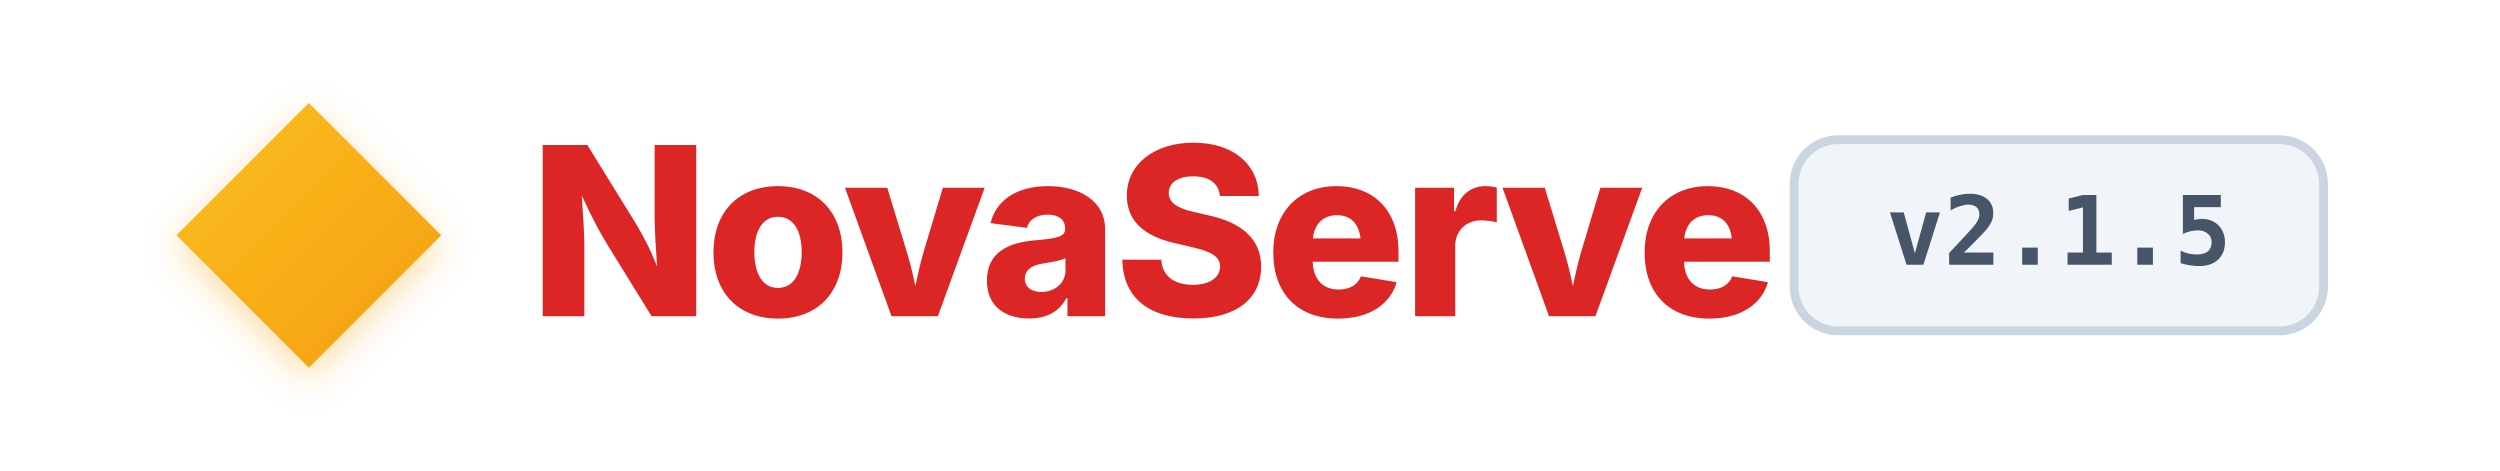
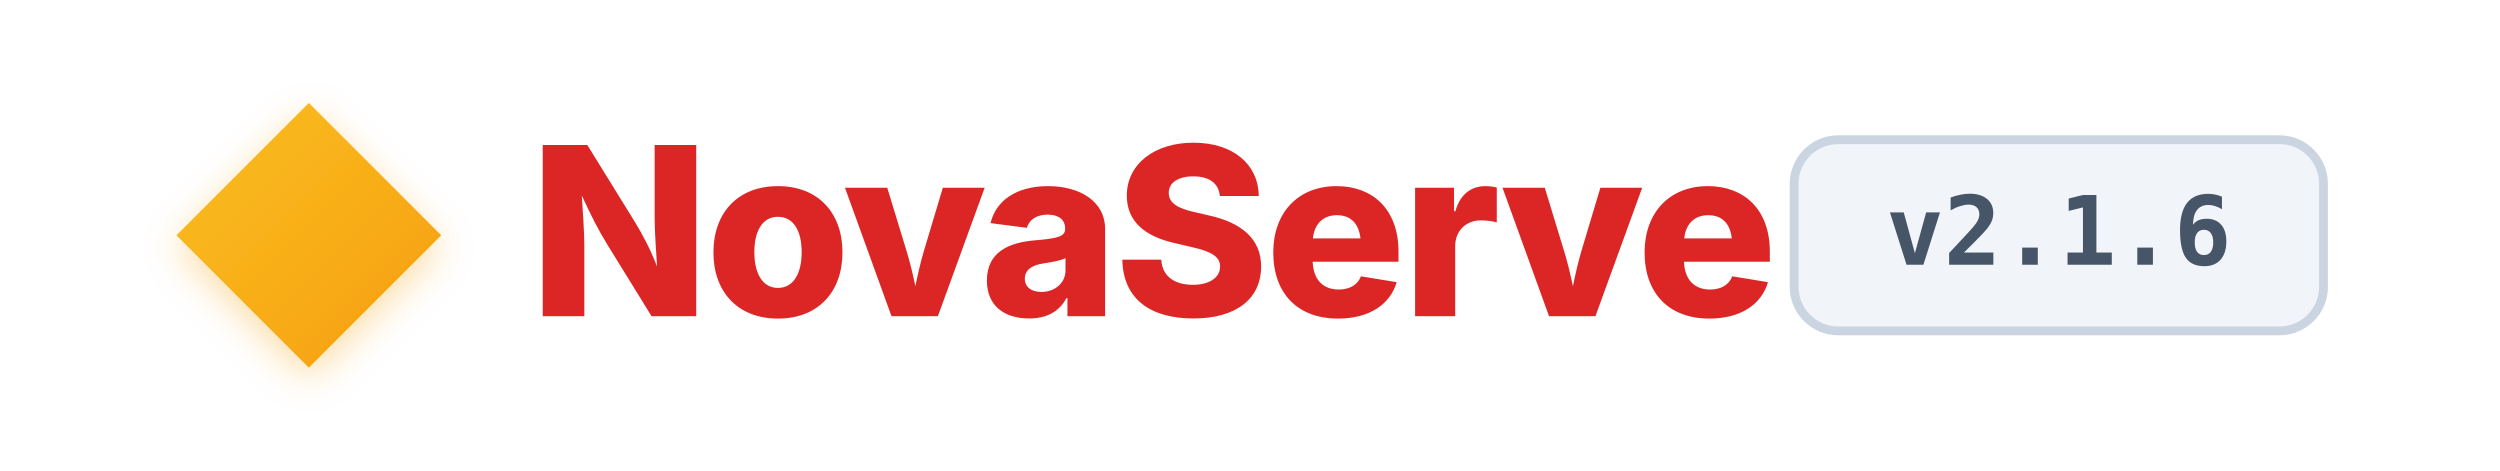
<svg xmlns="http://www.w3.org/2000/svg" viewBox="0 0 340 64" width="100%" height="100%">
  <defs>
    <linearGradient id="nova-diamond-grad" x1="0%" y1="0%" x2="100%" y2="100%">
      <stop offset="0%" stop-color="#fbbf24" />
      <stop offset="100%" stop-color="#f59e0b" />
    </linearGradient>
    <filter id="glow" x="-20%" y="-20%" width="140%" height="140%">
      <feDropShadow dx="0" dy="1.5" stdDeviation="2.5" flood-color="#f59e0b" flood-opacity="0.35" />
    </filter>
  </defs>
  <style>
    .brand-text { fill: #dc2626; font-family: -apple-system, BlinkMacSystemFont, 'Geist', 'Inter', 'Segoe UI', Roboto, sans-serif; font-weight: 800; font-size: 32px; letter-spacing: -0.6px; }
    .badge-bg { fill: #f1f5f9; stroke: #cbd5e1; }
    .badge-text { fill: #475569; font-family: 'Geist Mono', ui-monospace, SFMono-Regular, Menlo, Monaco, Consolas, monospace; font-weight: 600; font-size: 13px; }
    @media (prefers-color-scheme: dark) {
      .brand-text { fill: #ef4444; }
      .badge-bg { fill: #1e293b; stroke: #334155; }
      .badge-text { fill: #94a3b8; }
    }
  </style>
  <polygon points="42,14 60,32 42,50 24,32" fill="url(#nova-diamond-grad)" filter="url(#glow)" />
  <text x="72" y="43" class="brand-text">NovaServe</text>
  <rect x="244" y="19" width="72" height="26" rx="6" class="badge-bg" stroke-width="1.2" />
-   <text x="280" y="36" text-anchor="middle" class="badge-text">v2.1.5</text>
+   <text x="280" y="36" text-anchor="middle" class="badge-text">v2.1.6</text>
</svg>
